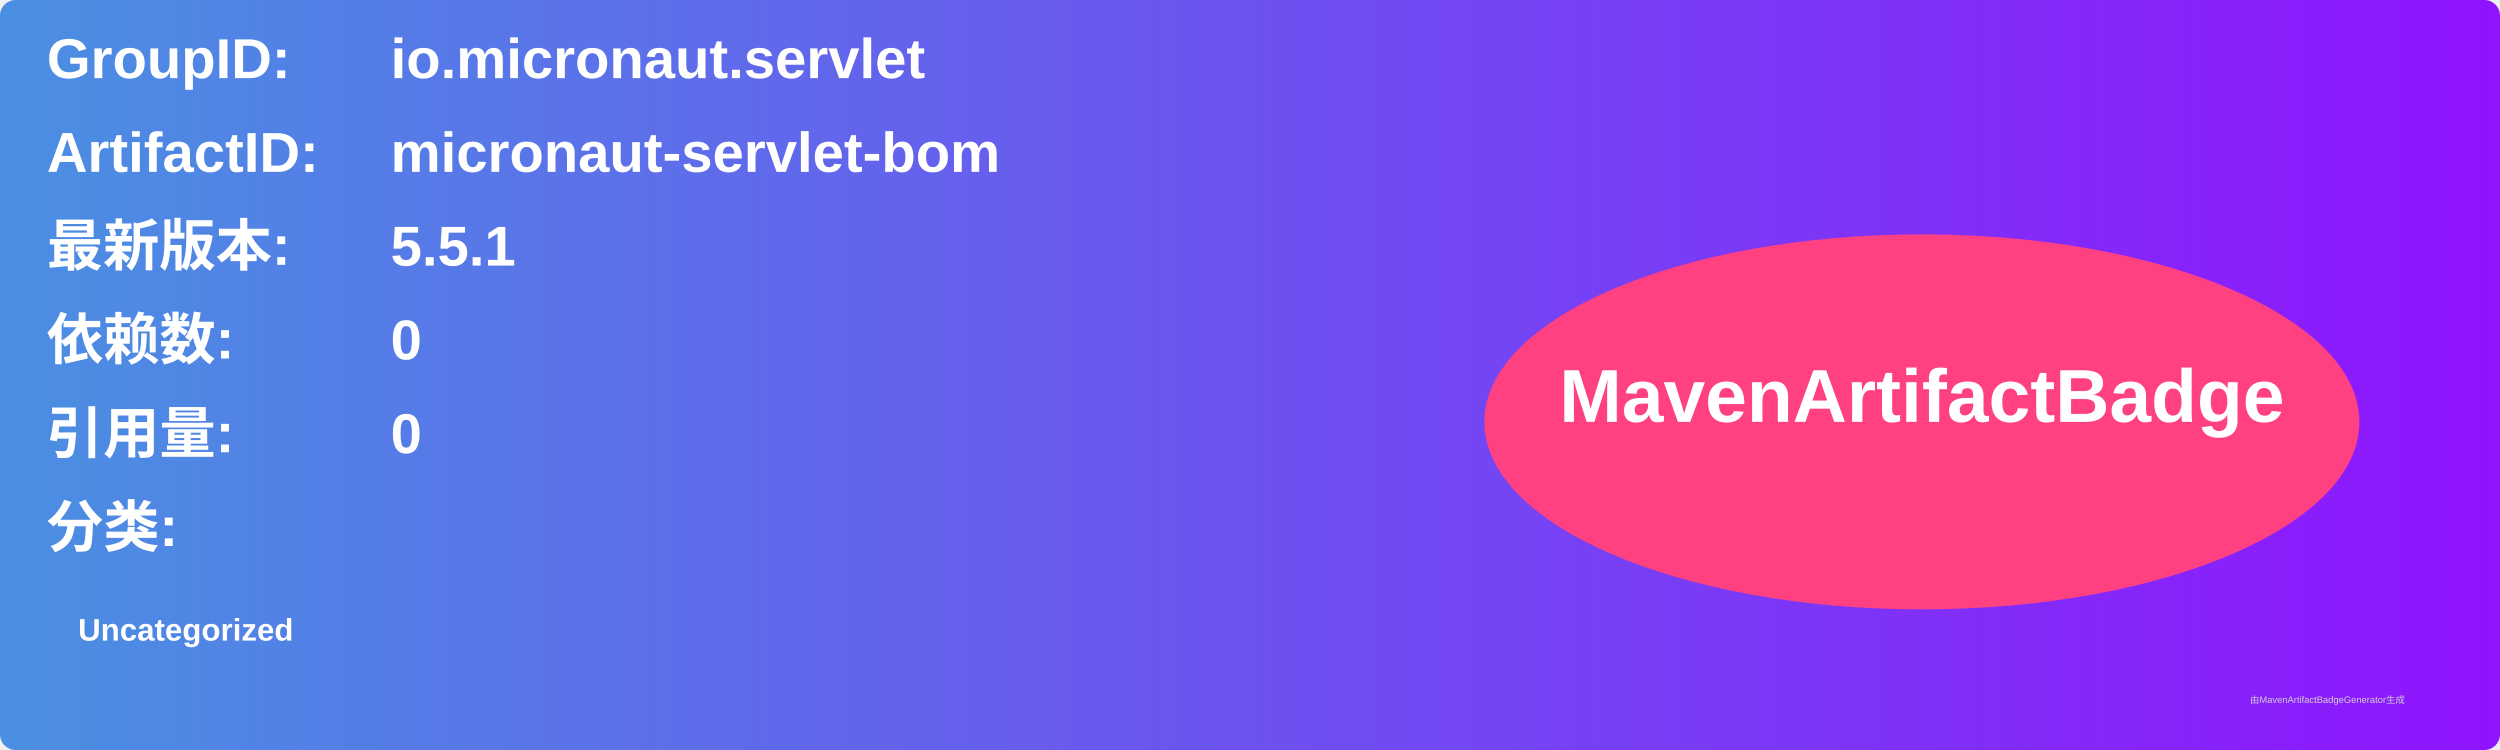
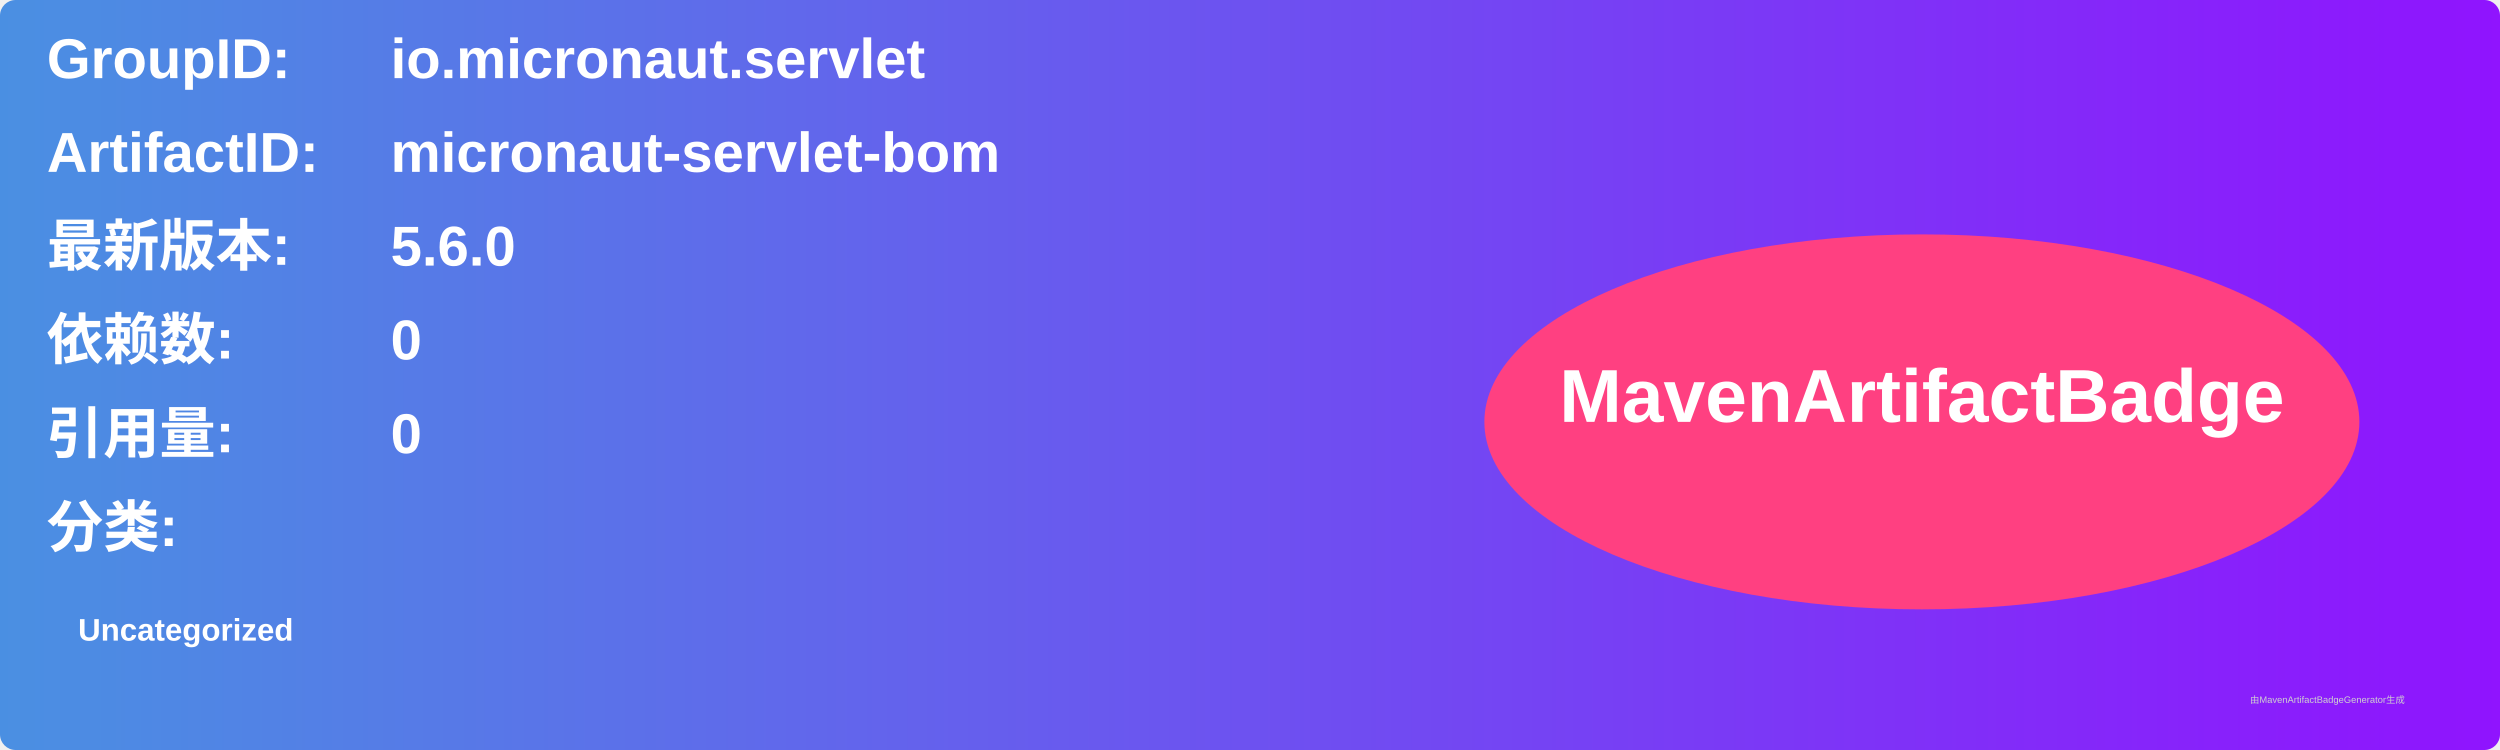
<svg xmlns="http://www.w3.org/2000/svg" width="800" height="240" viewBox="0 0 800 240">
  <linearGradient id="grad" x1="0%" y1="0%" x2="100%" y2="0%">
    <stop offset="0%" stop-color="#4a90e2" />
    <stop offset="100%" stop-color="#9013fe" />
  </linearGradient>
  <rect width="100%" height="100%" rx="5" ry="5" fill="url(#grad)" />
  <g transform="translate(15, 15)">
    <text x="0" y="10" font-family="Arial" font-size="18" fill="white" font-weight="bold" width="260">GroupID:</text>
    <text x="110" y="10" font-family="Arial" font-size="18" fill="white" font-weight="bold" width="460">io.micronaut.servlet</text>
    <text x="0" y="40" font-family="Arial" font-size="18" fill="white" font-weight="bold" width="260">ArtifactID:</text>
    <text x="110" y="40" font-family="Arial" font-size="18" fill="white" font-weight="bold" width="460">micronaut-servlet-bom</text>
    <text x="0" y="70" font-family="Arial" font-size="18" fill="white" font-weight="bold">最新版本:</text>
    <text x="110" y="70" font-family="Arial" font-size="18" fill="white" font-weight="bold">
-       <tspan font-weight="bold">5.5.1</tspan>
+       <tspan font-weight="bold">5.6.0</tspan>
    </text>
    <text x="0" y="100" font-family="Arial" font-size="18" fill="white" font-weight="bold">依赖数: </text>
    <text x="110" y="100" font-family="Arial" font-size="18" fill="white">
      <tspan font-weight="bold">0</tspan>
    </text>
    <text x="0" y="130" font-family="Arial" font-size="18" fill="white" font-weight="bold">引用量: </text>
    <text x="110" y="130" font-family="Arial" font-size="18" fill="white">
      <tspan font-weight="bold">0</tspan>
    </text>
    <text x="0" y="160" font-family="Arial" font-size="18" fill="white" font-weight="bold">分类:</text>
    <text x="10" y="190" font-family="Arial" font-size="10" fill="white">
      <tspan font-weight="bold">Uncategorized</tspan>
    </text>
    <ellipse cx="600" cy="120" rx="140" ry="60" fill="#ff4081" />
    <text x="600" y="120" text-anchor="middle" font-family="Arial" font-size="24" fill="white" font-weight="bold">MavenArtifactBadge</text>
  </g>
  <text x="720" y="225" font-family="Arial" font-size="3" fill="#d0d0d0">由MavenArtifactBadgeGenerator生成</text>
</svg>
